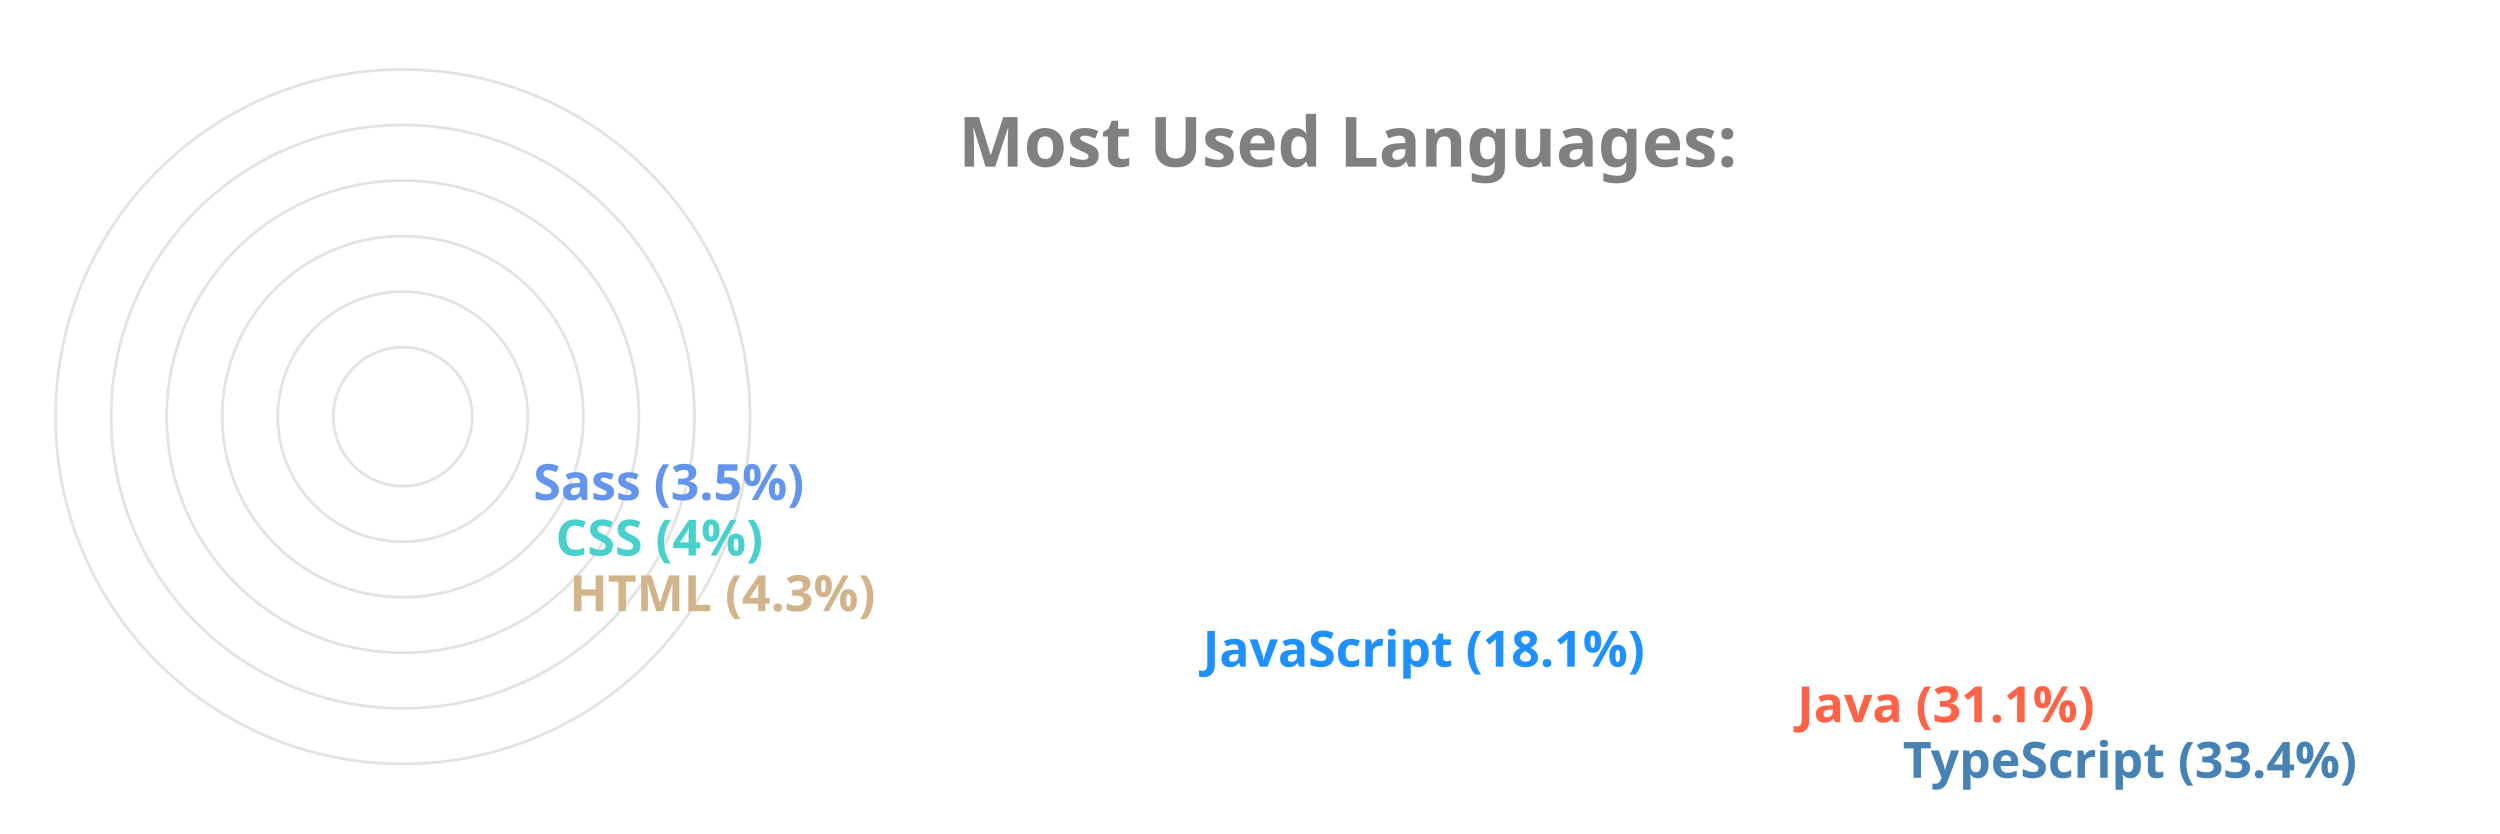
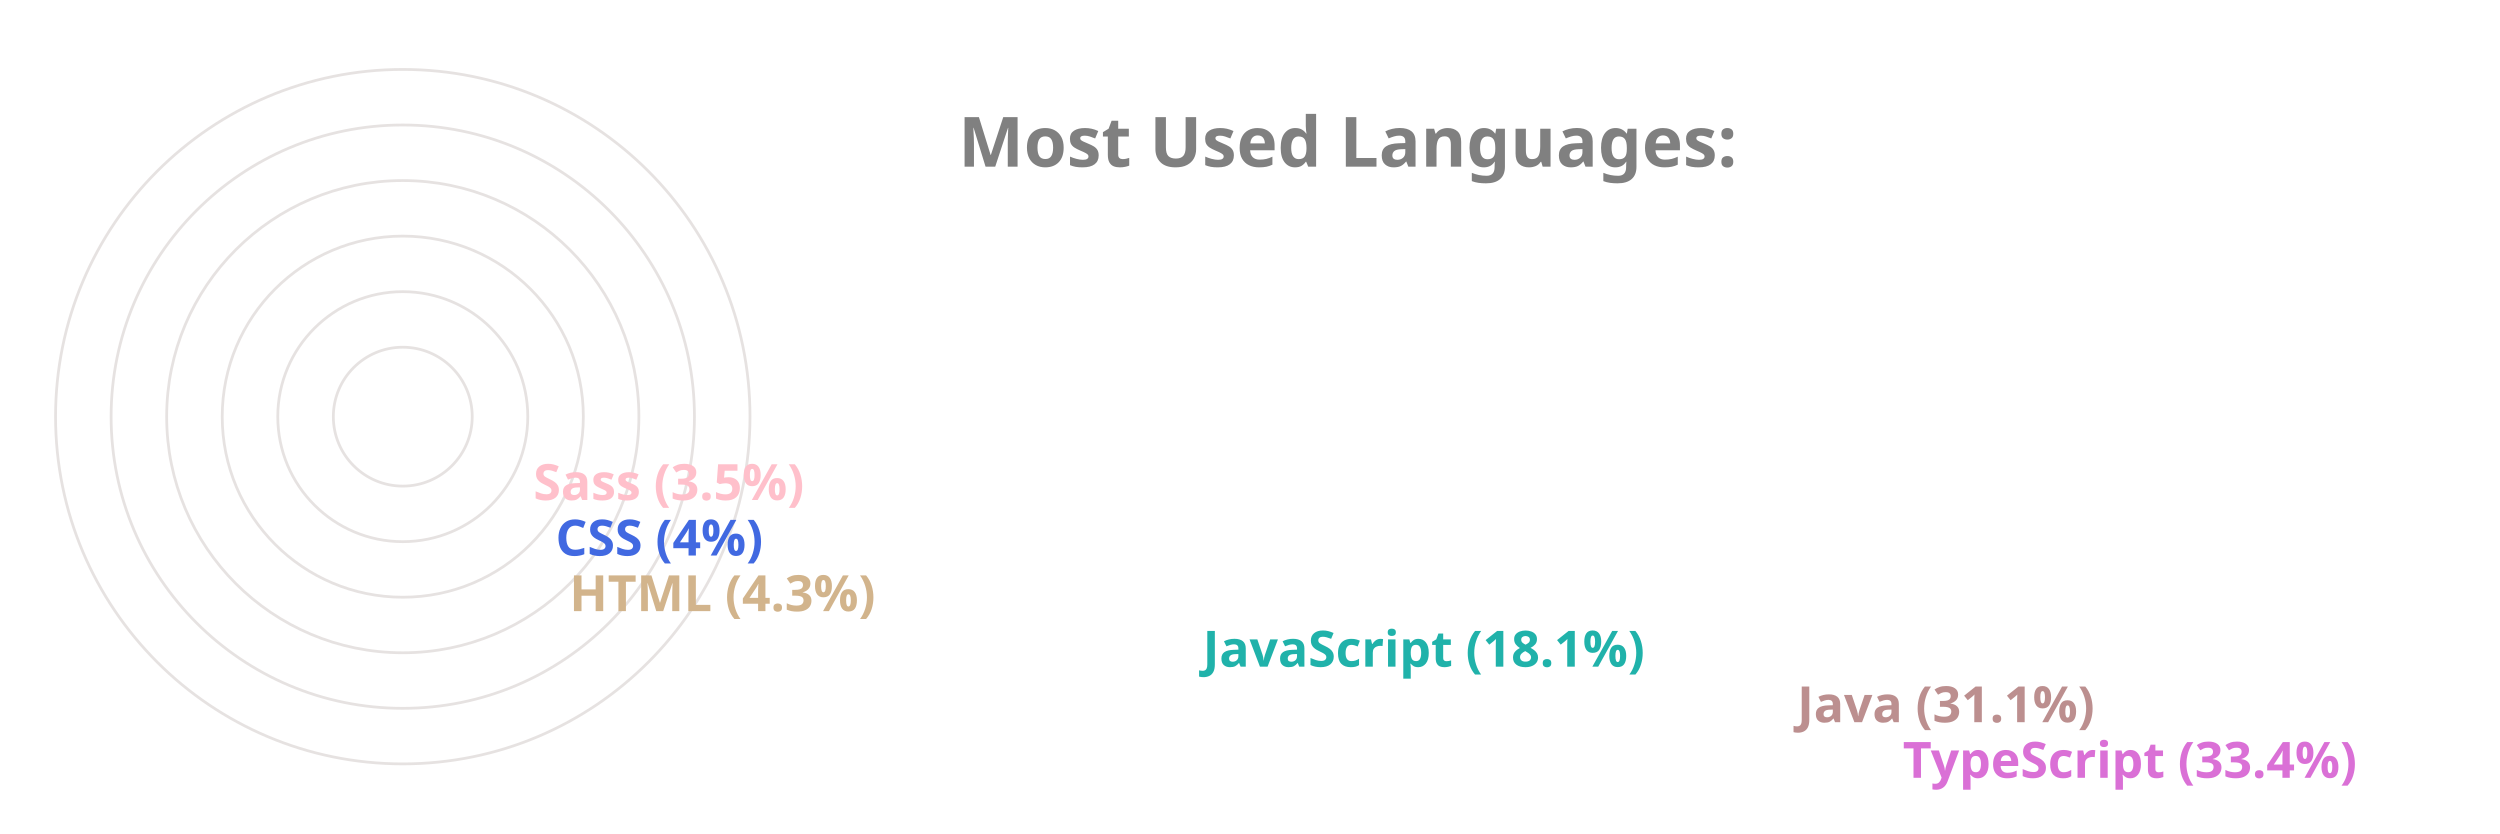
<svg xmlns="http://www.w3.org/2000/svg" viewBox="0 0 650 300" height="200px" width="600px">
  <style>
		.label {
			font: bold 25px sans-serif;
			color: #404040;
			-webkit-text-stroke: 1px white;
	  	}
		.name {
			font: bold 18px sans-serif;
			color: #404040;
	  	}

		.line {
			stroke-dasharray: 1000;
			stroke-dashoffset: 1000;
			animation: dash 3.5s ease-in-out forwards;	
			animation-iteration-count: infinite;
			animation-direction: alternate-reverse;
		}

		.path {
			stroke-dasharray: 1000;
			stroke-dashoffset: 1000;
			animation: dash 3.5s ease-in-out forwards;	
			animation-iteration-count: infinite;
			animation-direction: alternate-reverse;
		}
		  
		@keyframes dash {
			to {
				stroke-dashoffset: 0;
			}
		}

	</style>
  <g stroke="#E6E2E1" fill="none" stroke-width="1">
    <circle cx="20" cy="150" r="125" />
    <circle cx="20" cy="150" r="105" />
    <circle cx="20" cy="150" r="85" />
    <circle cx="20" cy="150" r="65" />
    <circle cx="20" cy="150" r="45" />
    <circle cx="20" cy="150" r="25" />
  </g>
  <g fill="none" stroke-width="20" class="line">
-     <line x2="550" y2="275" x1="20" y1="275" stroke="SteelBlue" />
-     <line x2="512" y2="255" x1="20" y1="255" stroke="Tomato" />
-     <line x2="298" y2="235" x1="20" y1="235" stroke="DodgerBlue" />
+     <line x2="550" y2="275" x1="20" y1="275" stroke="Orchid" />
+     <line x2="512" y2="255" x1="20" y1="255" stroke="RosyBrown" />
+     <line x2="298" y2="235" x1="20" y1="235" stroke="LightSeaGreen" />
    <line x2="70" y2="215" x1="20" y1="215" stroke="Tan" />
-     <line x2="65" y2="195" x1="20" y1="195" stroke="MediumTurquoise" />
-     <line x2="57" y2="175" x1="20" y1="175" stroke="CornflowerBlue" />
+     <line x2="65" y2="195" x1="20" y1="195" stroke="RoyalBlue" />
+     <line x2="57" y2="175" x1="20" y1="175" stroke="Pink" />
  </g>
  <g fill="none" stroke-width="20" stroke-linecap="round" class="path">
-     <path d="M 20 275 A 125 125 45 0 1 -84 81" stroke="SteelBlue" />
-     <path d="M 20 255 A 105 105 45 0 1 -70 95" stroke="Tomato" />
-     <path d="M 20 235 A 85 85 45 0 1 -60 123" stroke="DodgerBlue" />
+     <path d="M 20 275 A 125 125 45 0 1 -84 81" stroke="Orchid" />
+     <path d="M 20 255 A 105 105 45 0 1 -70 95" stroke="RosyBrown" />
+     <path d="M 20 235 A 85 85 45 0 1 -60 123" stroke="LightSeaGreen" />
    <path d="M 20 215 A 65 65 45 0 1 -44 145" stroke="Tan" />
-     <path d="M 20 195 A 45 45 45 0 1 -24 146" stroke="MediumTurquoise" />
-     <path d="M 20 175 A 25 25 45 0 1 -4 148" stroke="CornflowerBlue" />
+     <path d="M 20 195 A 45 45 45 0 1 -24 146" stroke="RoyalBlue" />
+     <path d="M 20 175 A 25 25 45 0 1 -4 148" stroke="Pink" />
  </g>
  <g class="name">
-     <text x="560" y="280" fill="SteelBlue">TypeScript (33.4%)</text>
-     <text x="522" y="260" fill="Tomato">Java (31.1%)</text>
-     <text x="308" y="240" fill="DodgerBlue">JavaScript (18.1%)</text>
+     <text x="560" y="280" fill="Orchid">TypeScript (33.4%)</text>
+     <text x="522" y="260" fill="RosyBrown">Java (31.1%)</text>
+     <text x="308" y="240" fill="LightSeaGreen">JavaScript (18.1%)</text>
    <text x="80" y="220" fill="Tan">HTML (4.3%)</text>
-     <text x="75" y="200" fill="MediumTurquoise">CSS (4%)</text>
-     <text x="67" y="180" fill="CornflowerBlue">Sass (3.5%)</text>
+     <text x="75" y="200" fill="RoyalBlue">CSS (4%)</text>
+     <text x="67" y="180" fill="Pink">Sass (3.5%)</text>
  </g>
  <g class="label">
    <text x="220" y="60" fill="grey">Most Used Languages:</text>
  </g>
</svg>
